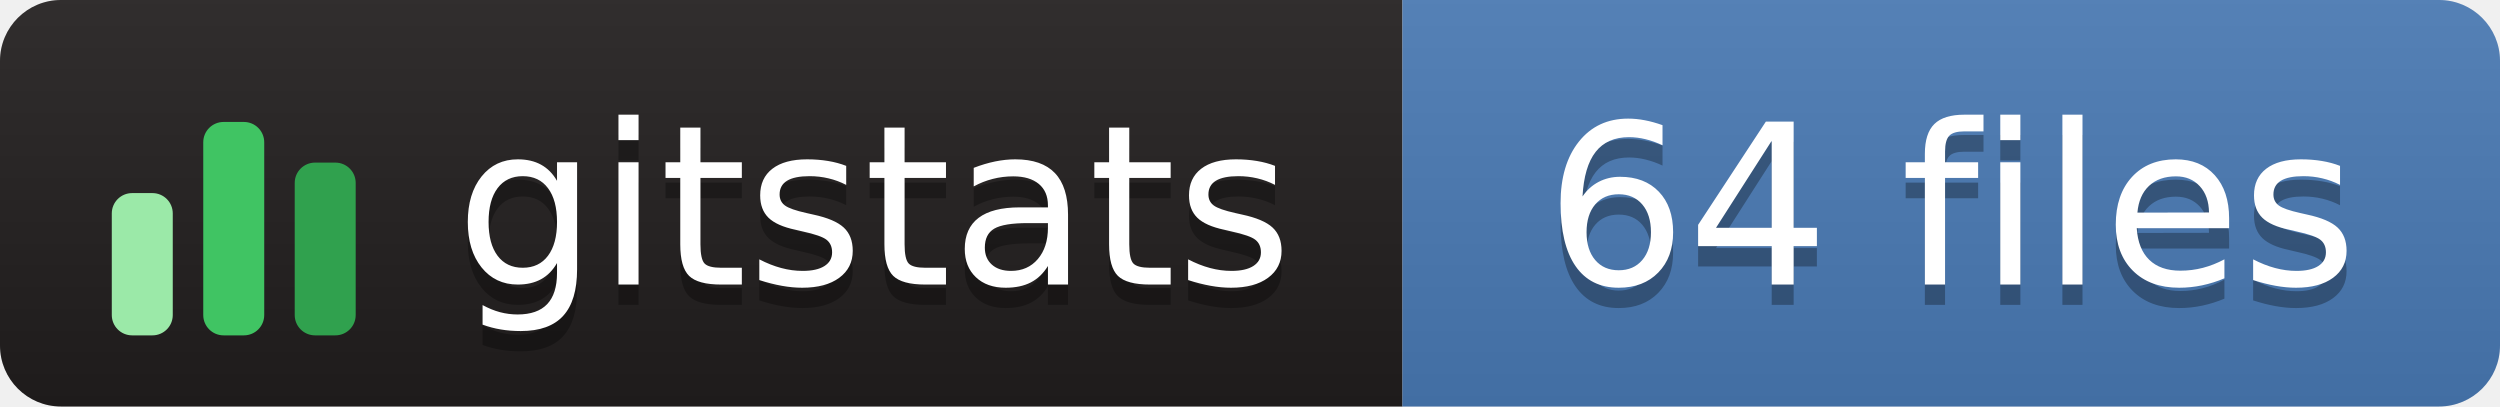
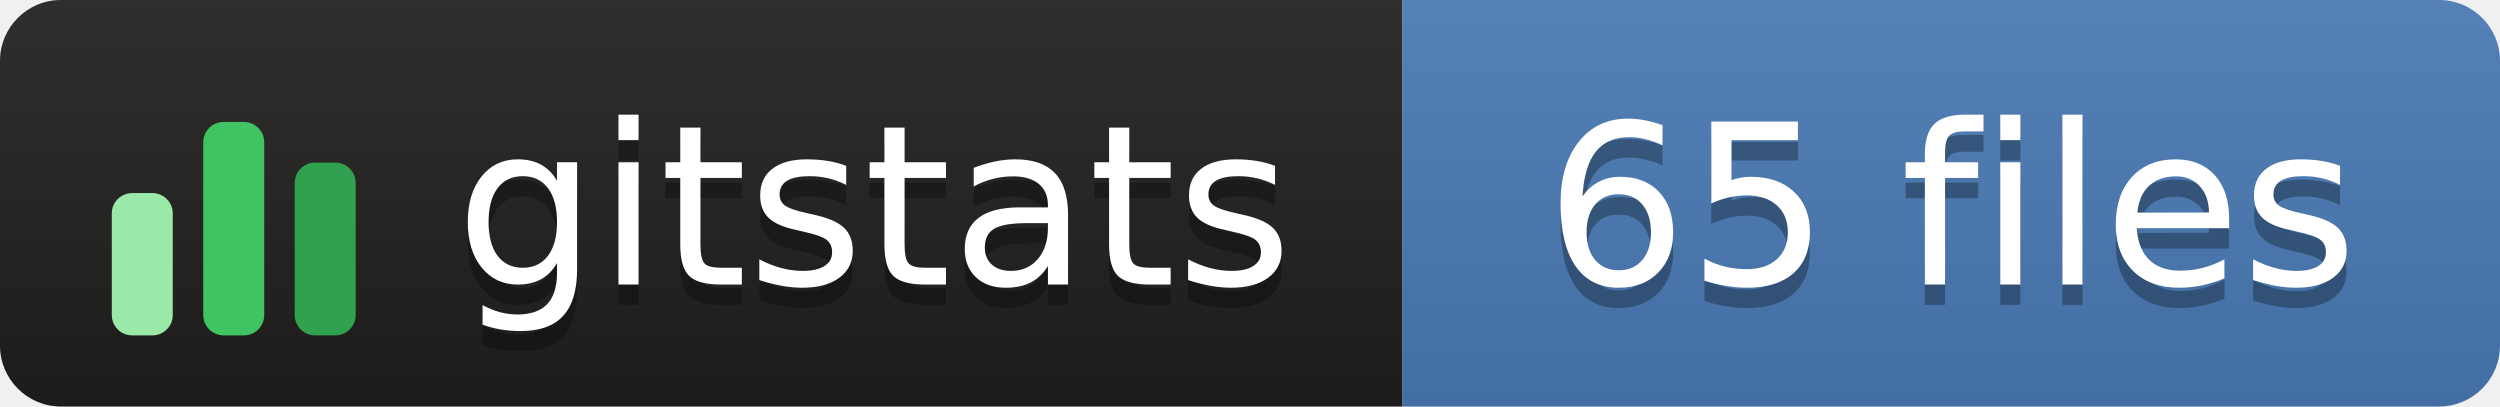
- <svg xmlns="http://www.w3.org/2000/svg" width="123" height="20" role="img" aria-label="gitstats: 64 files">
+ <svg xmlns="http://www.w3.org/2000/svg" width="123" height="20" role="img" aria-label="gitstats: 65 files">
  <linearGradient id="s" x2="0" y2="100%">
    <stop offset="0" stop-color="#bbb" stop-opacity=".1" />
    <stop offset="1" stop-opacity=".1" />
  </linearGradient>
  <clipPath id="r">
    <rect width="123" height="20" rx="3" fill="#fff" />
  </clipPath>
  <g clip-path="url(#r)">
    <rect width="69" height="20" fill="#211e1e" />
    <rect x="69" width="54" height="20" fill="#4a7ab5" />
    <rect width="123" height="20" fill="url(#s)" />
  </g>
  <g transform="translate(5,3.5)">
    <rect x="0.5" y="6.0" width="3" height="7.0" rx="1" fill="#9be9a8" />
    <rect x="5.0" y="2.5" width="3" height="10.5" rx="1" fill="#40c463" />
    <rect x="9.5" y="4.5" width="3" height="8.5" rx="1" fill="#30a14e" />
  </g>
  <g fill="#fff" text-anchor="middle" font-family="Verdana,Geneva,DejaVu Sans,sans-serif" text-rendering="geometricPrecision" font-size="110">
    <text aria-hidden="true" x="430" y="150" fill="#010101" fill-opacity=".3" transform="scale(.1)" textLength="420">gitstats</text>
    <text x="430" y="140" transform="scale(.1)" textLength="420">gitstats</text>
-     <text aria-hidden="true" x="960" y="150" fill="#010101" fill-opacity=".3" transform="scale(.1)" textLength="430">64 files</text>
-     <text x="960" y="140" transform="scale(.1)" textLength="430">64 files</text>
+     <text aria-hidden="true" x="960" y="150" fill="#010101" fill-opacity=".3" transform="scale(.1)" textLength="430">65 files</text>
+     <text x="960" y="140" transform="scale(.1)" textLength="430">65 files</text>
  </g>
</svg>
